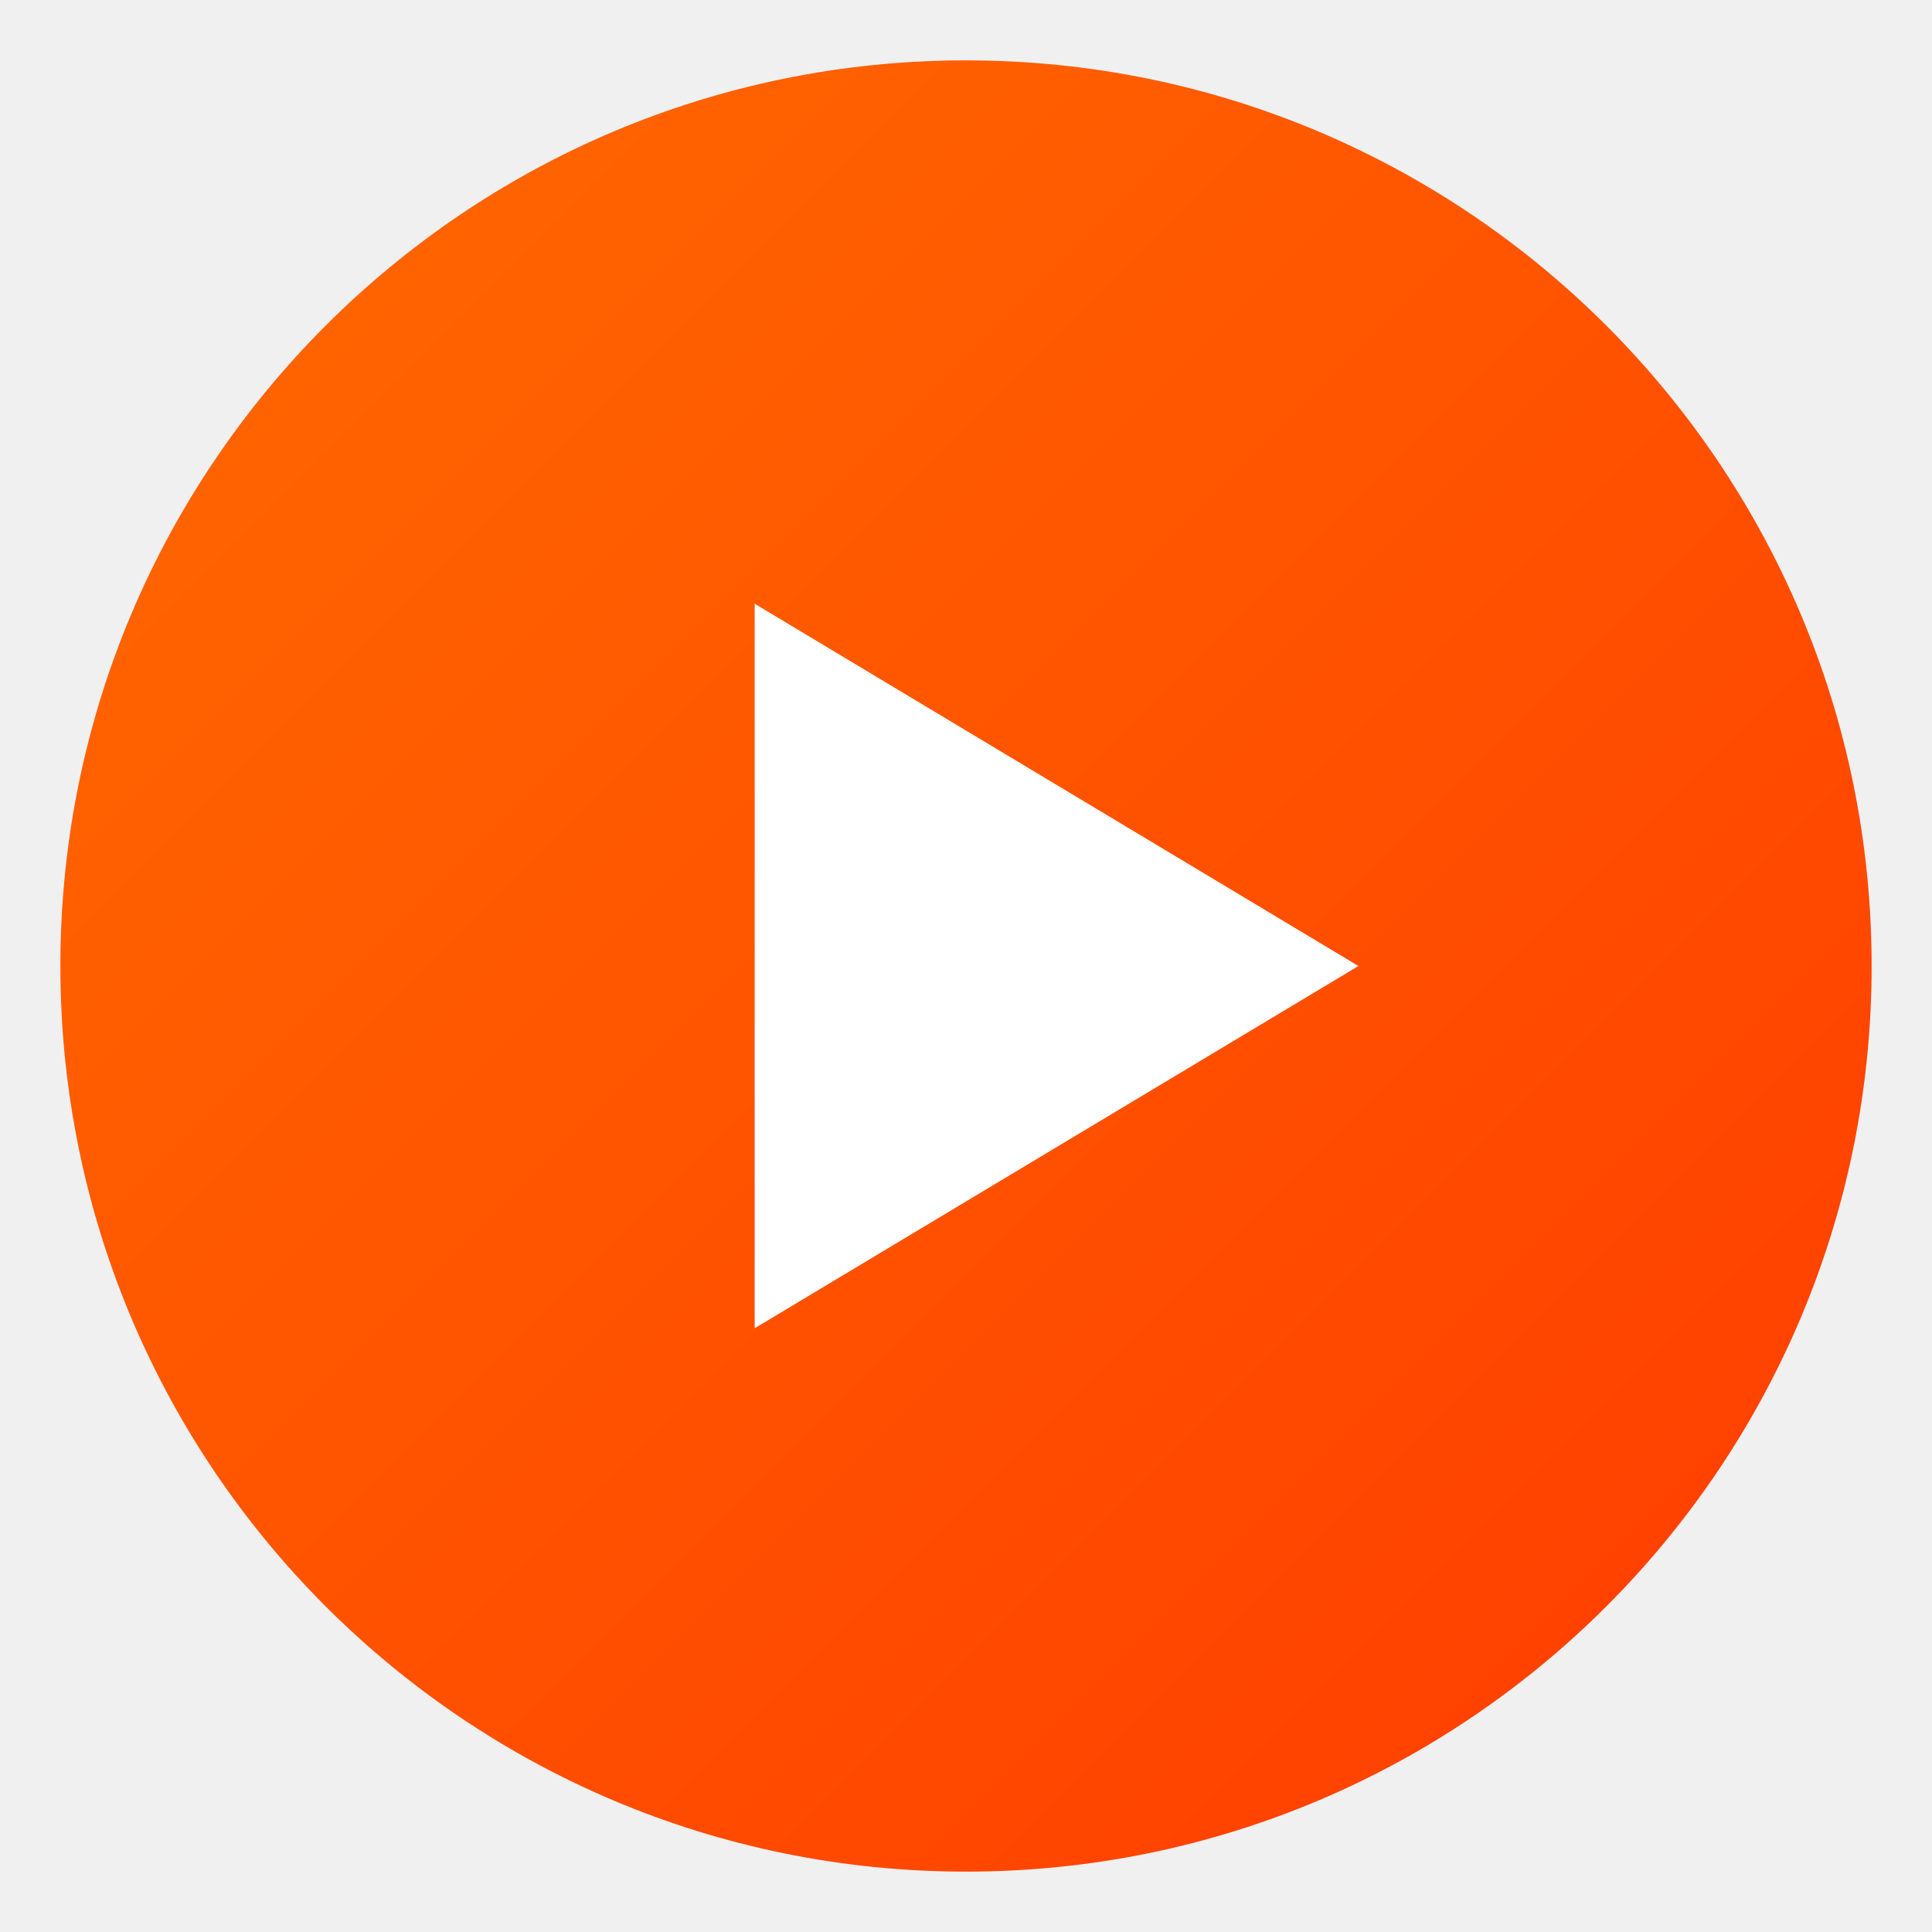
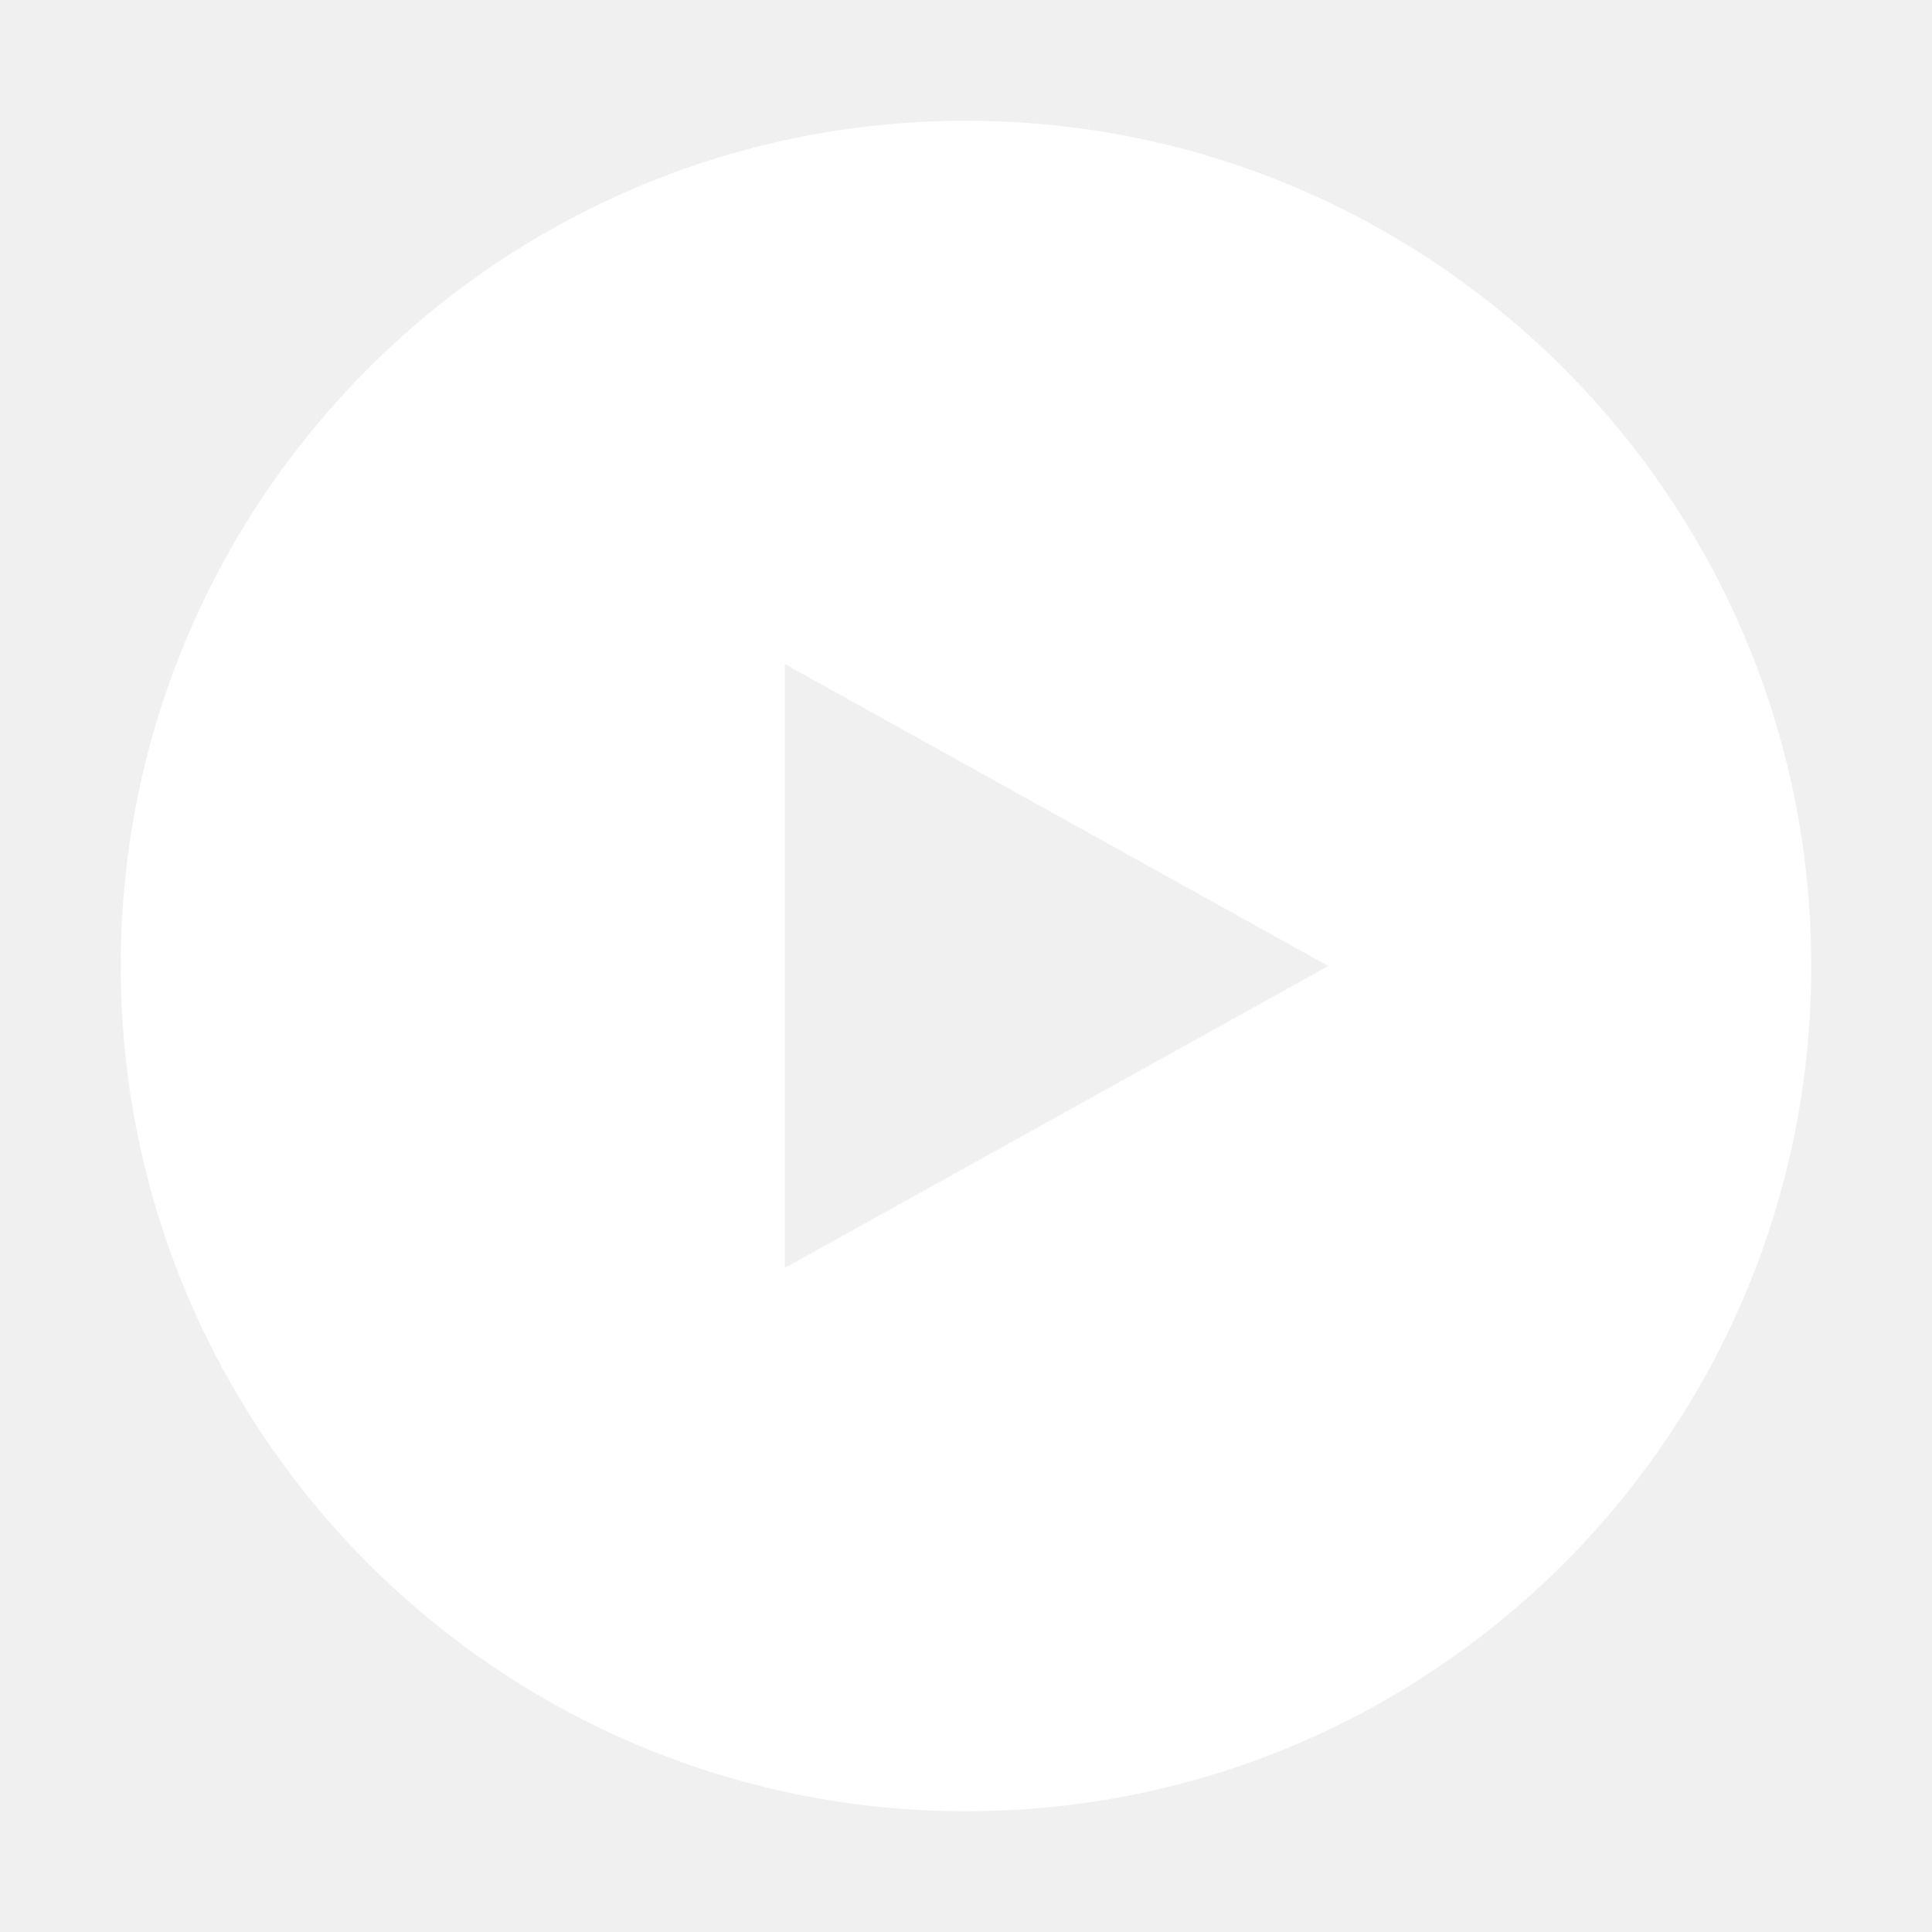
<svg xmlns="http://www.w3.org/2000/svg" viewBox="0 0 128 128">
-   <defs>
-     <linearGradient id="ofmedia-orange" x1="0%" y1="0%" x2="100%" y2="100%">
-       <stop offset="0%" stop-color="#ff6a00" />
-       <stop offset="100%" stop-color="#ff3b00" />
-     </linearGradient>
-   </defs>
-   <circle cx="64" cy="64" r="60" fill="url(#ofmedia-orange)" />
-   <polygon points="50,40 90,64 50,88" fill="#ffffff" />
+   <path fill="#ffffff" fill-rule="evenodd" d="M 64 8 A 56 56 0 1 0 64 120 A 56 56 0 1 0 64 8 Z M 52 44 L 88 64 L 52 84 Z" />
</svg>
